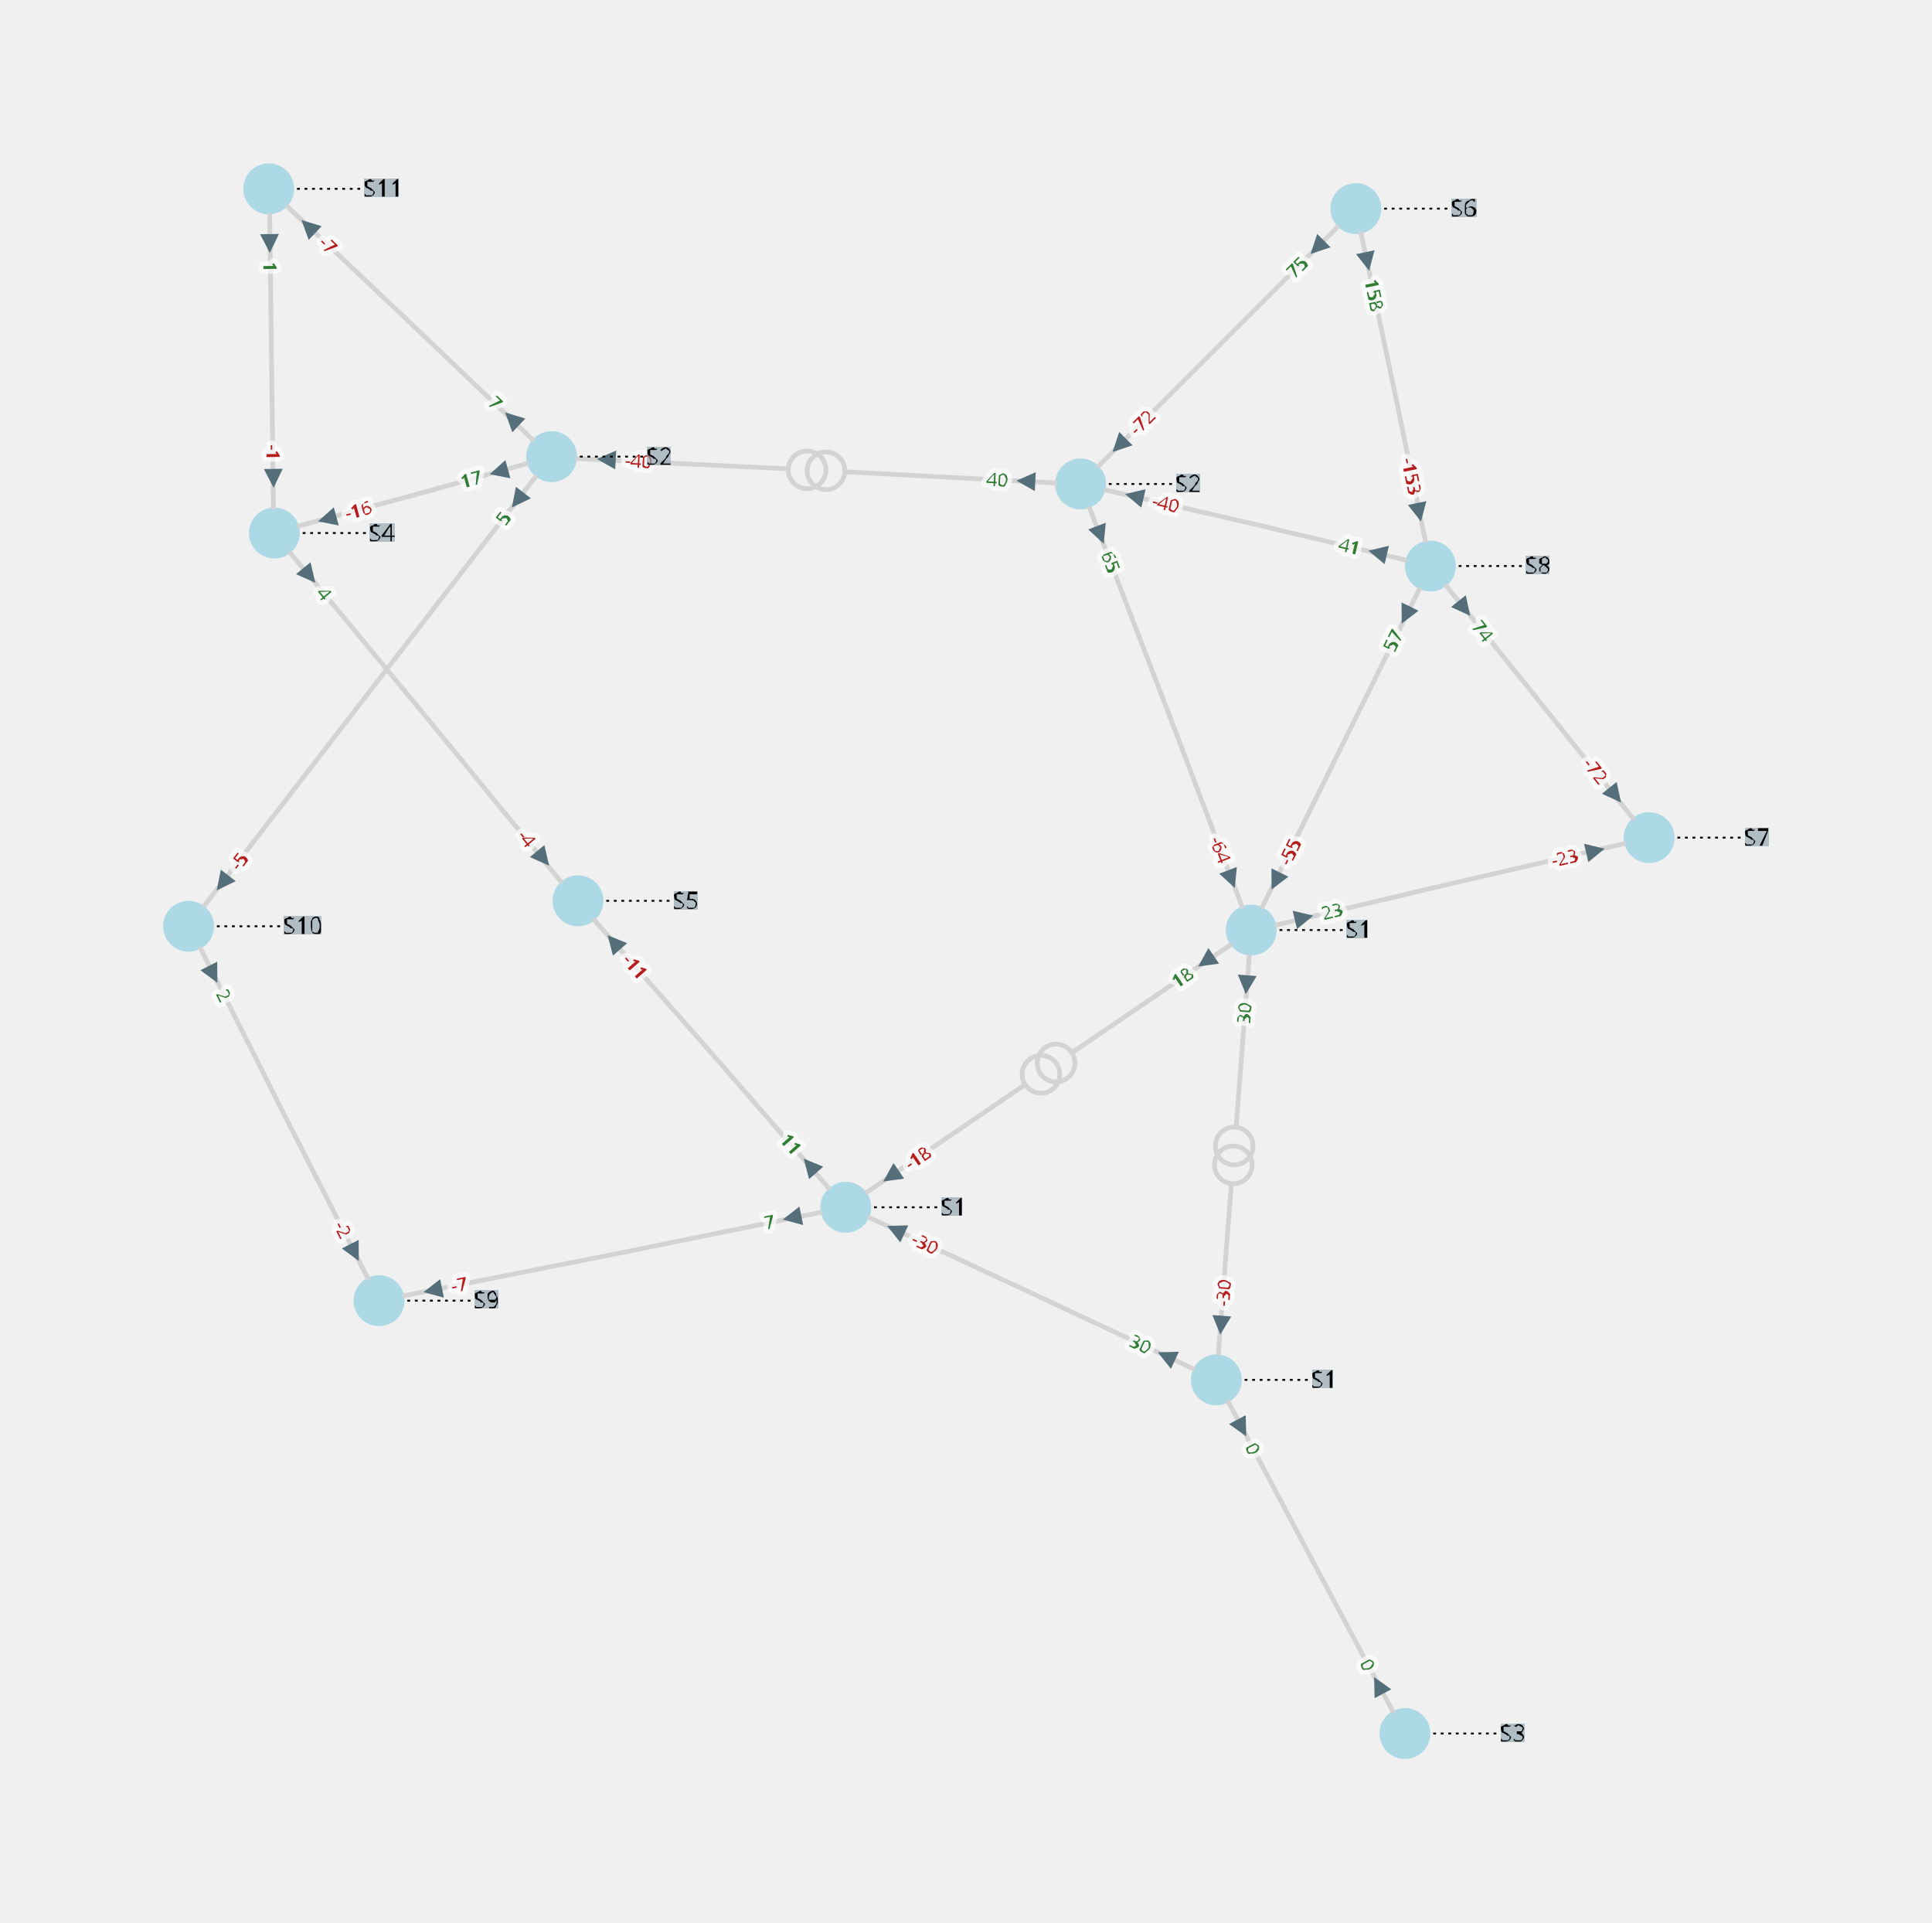
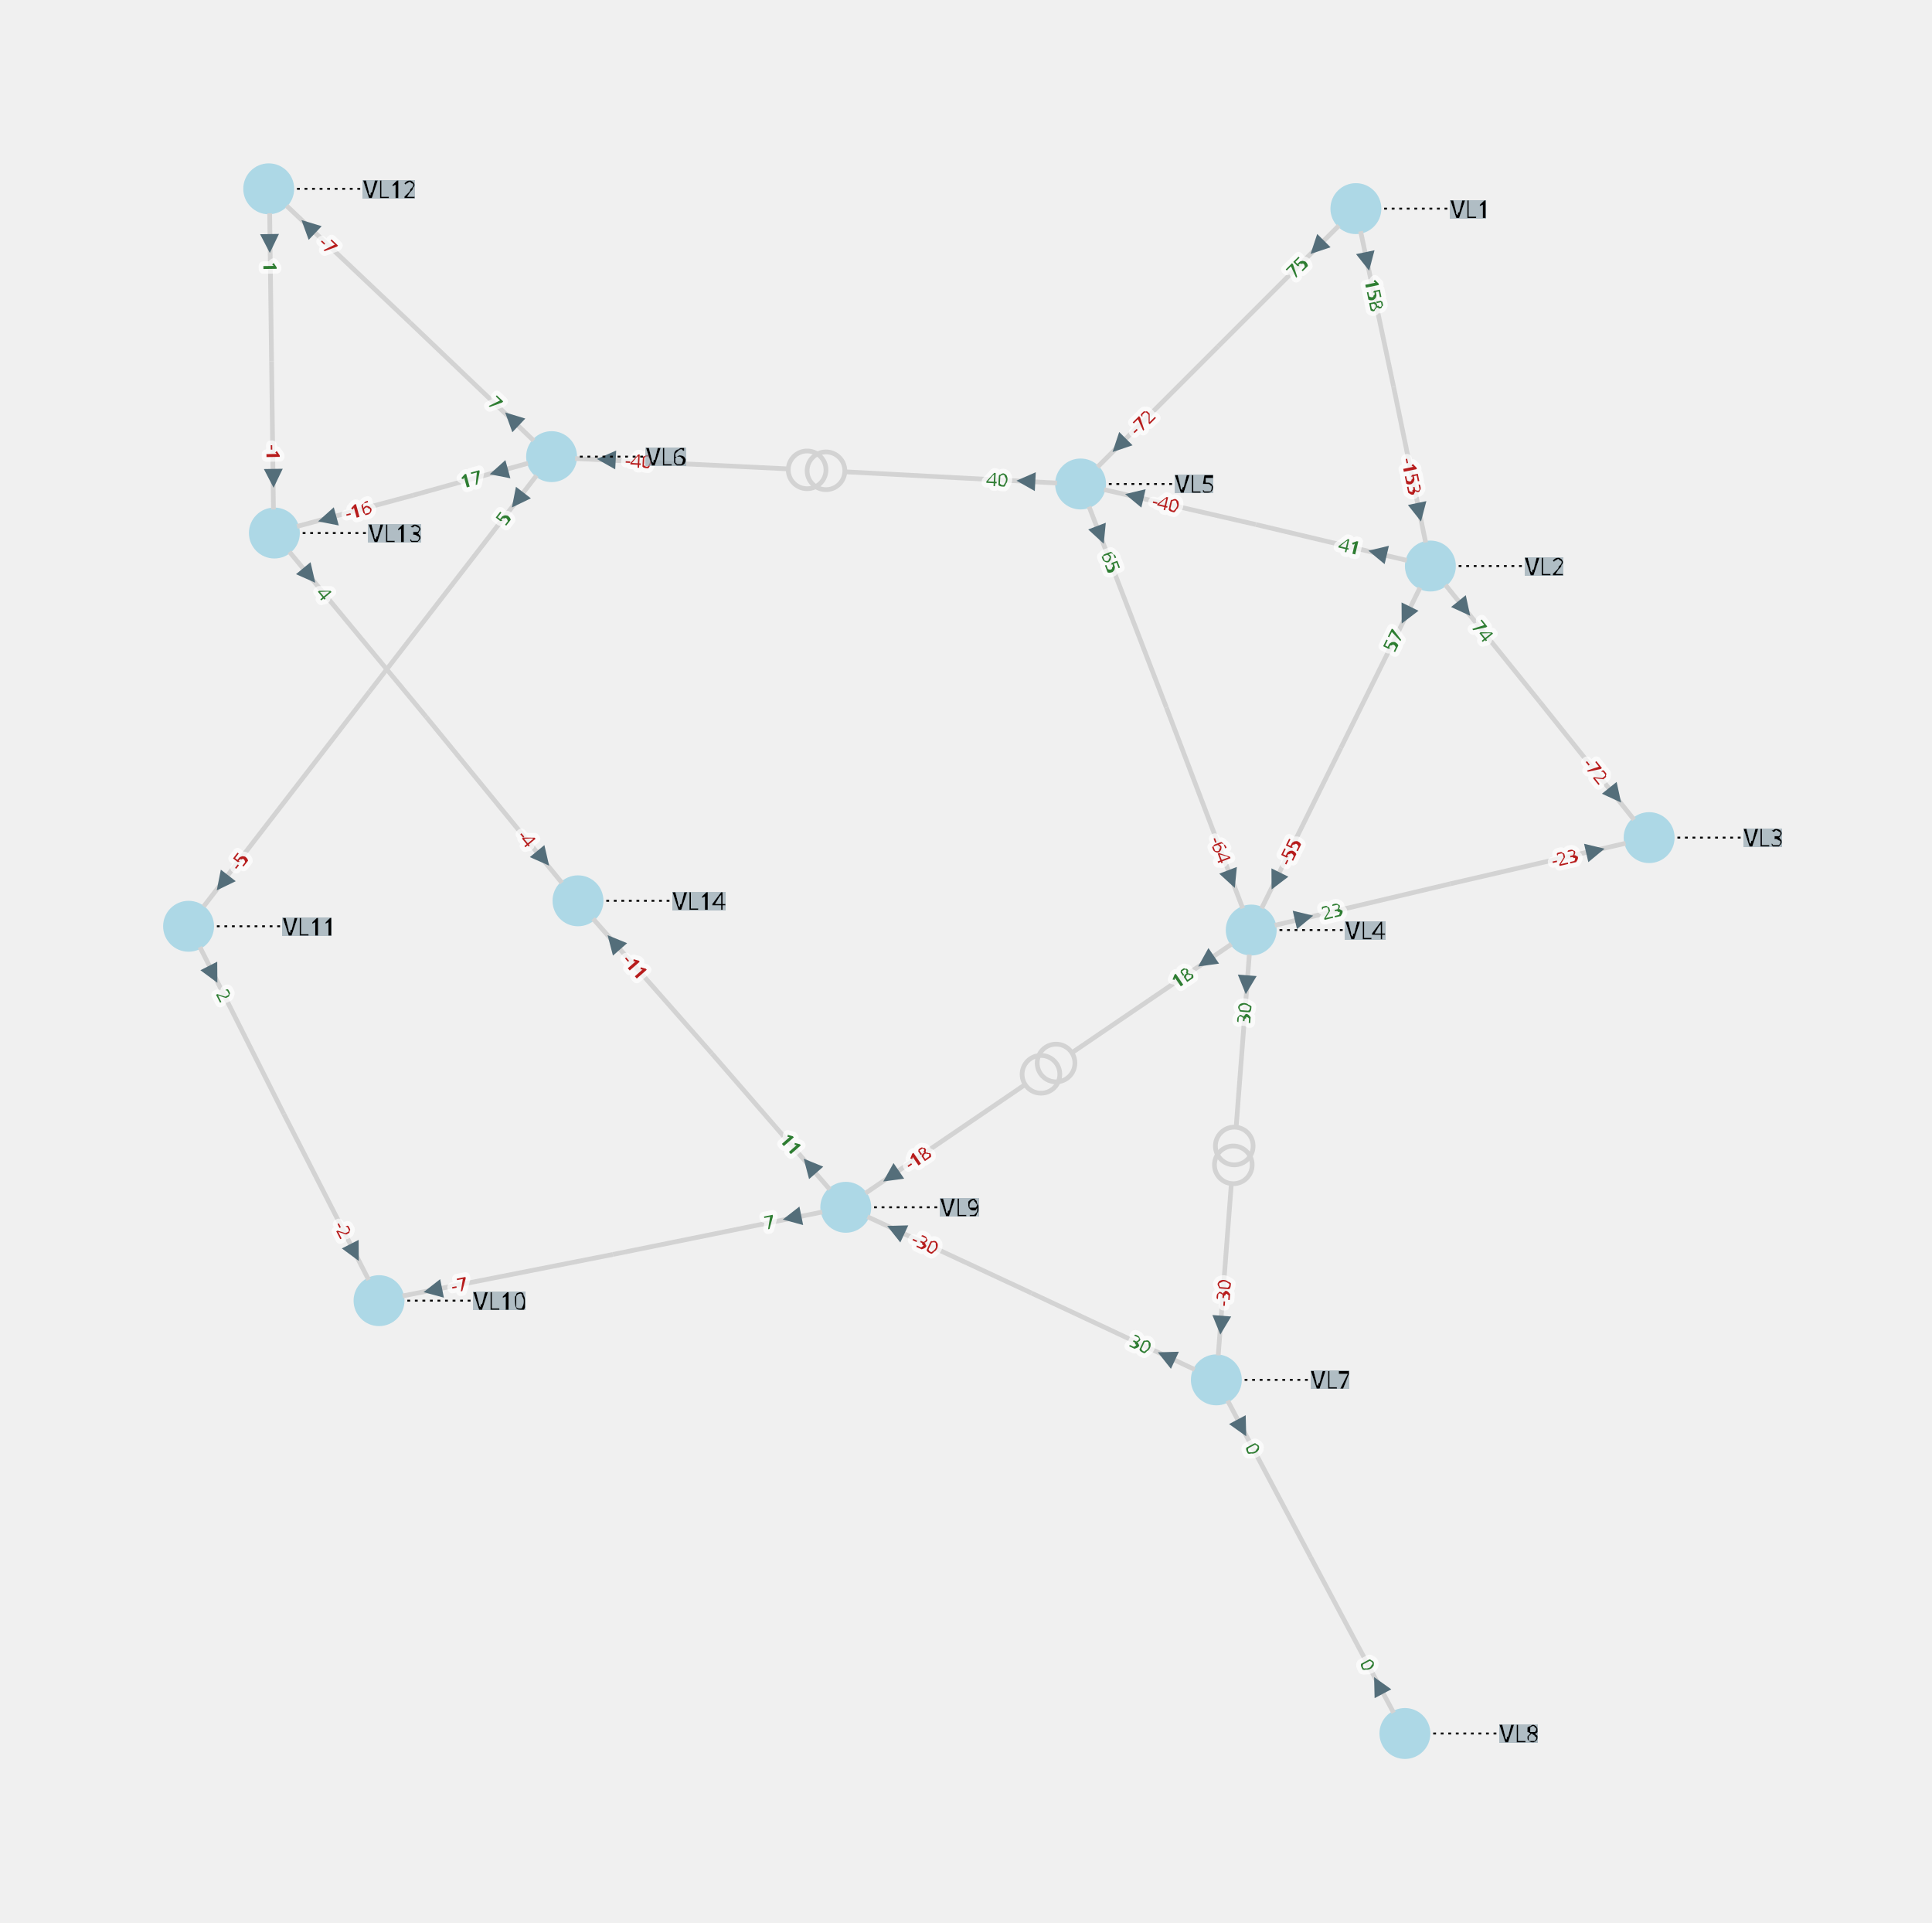
<svg xmlns="http://www.w3.org/2000/svg" width="800.00" height="795.88" viewBox="-9.21 -8.63 20.49 20.38">
  <style>
.nad-branch-edges polyline, .nad-branch-edges path {stroke: var(--nad-vl-color, lightgrey); stroke-width: 0.05; fill: none}
.nad-branch-edges circle {stroke: var(--nad-vl-color, lightgrey); stroke-width: 0.05; fill: none}
.nad-3wt-edges polyline {stroke: var(--nad-vl-color, lightgrey); stroke-width: 0.05; fill: none}
.nad-text-edges {stroke: black; stroke-width: 0.02; stroke-dasharray: .03,.05}
.nad-branch-edges .nad-disconnected polyline {stroke-dasharray: .1,.1}
.nad-vl-nodes circle, .nad-vl-nodes path {fill: var(--nad-vl-color, lightblue)}
.nad-vl-nodes circle.nad-unknown-busnode {stroke: lightgrey; stroke-width: 0.05; stroke-dasharray: .05,.05; fill: none}
.nad-hvdc-edge polyline.nad-hvdc {stroke: grey; stroke-width: 0.2}
.nad-3wt-nodes circle {stroke: var(--nad-vl-color, lightgrey); stroke-width: 0.05; fill: none}
.nad-state-out .nad-arrow-in {visibility: hidden}
.nad-state-in .nad-arrow-out {visibility: hidden}
.nad-active path {stroke: none; fill: #546e7a}
.nad-active {visibility: visible}
.nad-reactive {visibility: hidden}
.nad-reactive path {stroke: none; fill: #0277bd}
.nad-text-background {flood-color: #90a4aeaa}
- .nad-text-nodes {font: 0.25px "Verdana"; fill: black}
+ .nad-text-nodes {font: 0.25px "Verdana"; fill: black; dominant-baseline: central}
.nad-edge-infos text {font: 0.2px "Verdana"; dominant-baseline:middle; stroke: #FFFFFFAA; stroke-width: 0.1; stroke-linejoin:round; paint-order: stroke}
.nad-edge-infos .nad-state-in text {fill: #b71c1c}
.nad-edge-infos .nad-state-out text {fill: #2e7d32}
.nad-vl0to30 {--nad-vl-color: #AFB42B}
.nad-vl30to50 {--nad-vl-color: #EF9A9A}
.nad-vl50to70 {--nad-vl-color: #9C27B0}
.nad-vl70to120 {--nad-vl-color: #E65100}
.nad-vl120to180 {--nad-vl-color: #00ACC1}
.nad-vl180to300 {--nad-vl-color: #2E7D32}
.nad-vl300to500 {--nad-vl-color: #D32F2F}
.nad-branch-edges .nad-overload polyline, .nad-branch-edges .nad-overload path {animation: line-blink 3s infinite}
.nad-vl-nodes .nad-overvoltage {animation: node-over-blink 3s infinite}
.nad-vl-nodes .nad-undervoltage {animation: node-under-blink 3s infinite}

@keyframes line-blink {
  0%, 80%, 100% {stroke: var(--nad-vl-color, black); stroke-width: 0.05}
  40% {stroke: #FFEB3B; stroke-width: 0.15}
}
@keyframes node-over-blink {
  0%, 80%, 100% {stroke: white; stroke-width: 0}
  40% {stroke: #ff5722; stroke-width: 0.15}
}
@keyframes node-under-blink {
  0%, 80%, 100% {stroke: white; stroke-width: 0}
  40% {stroke: #00BCD4; stroke-width: 0.15}
}
</style>
  <defs>
    <filter id="textBgFilter" x="0" y="0" width="1" height="1">
      <feFlood class="nad-text-background" />
      <feComposite in="SourceGraphic" operator="over" />
    </filter>
  </defs>
  <g class="nad-vl-nodes">
    <g transform="translate(5.17,-6.42)" id="0" class="nad-vl120to180">
      <circle r="0.27" id="1" />
    </g>
    <g transform="translate(-5.19,5.16)" id="2" class="nad-vl0to30">
      <circle r="0.27" id="3" />
    </g>
    <g transform="translate(-7.21,1.19)" id="4" class="nad-vl0to30">
      <circle r="0.27" id="5" />
    </g>
    <g transform="translate(-6.36,-6.63)" id="6" class="nad-vl0to30">
      <circle r="0.27" id="7" />
    </g>
    <g transform="translate(-6.30,-2.98)" id="8" class="nad-vl0to30">
      <circle r="0.27" id="9" />
    </g>
    <g transform="translate(-3.08,0.92)" id="10" class="nad-vl0to30">
      <circle r="0.27" id="11" />
    </g>
    <g transform="translate(5.96,-2.63)" id="12" class="nad-vl120to180">
      <circle r="0.27" id="13" />
    </g>
    <g transform="translate(8.28,0.25)" id="14" class="nad-vl120to180">
      <circle r="0.27" id="15" />
    </g>
    <g transform="translate(4.06,1.23)" id="16" class="nad-vl120to180">
      <circle r="0.27" id="17" />
    </g>
    <g transform="translate(2.25,-3.50)" id="18" class="nad-vl120to180">
      <circle r="0.27" id="19" />
    </g>
    <g transform="translate(-3.36,-3.79)" id="20" class="nad-vl0to30">
      <circle r="0.27" id="21" />
    </g>
    <g transform="translate(3.69,6.00)" id="22" class="nad-vl0to30">
      <circle r="0.27" id="23" />
    </g>
    <g transform="translate(5.69,9.75)" id="24" class="nad-vl0to30">
      <circle r="0.27" id="25" />
    </g>
    <g transform="translate(-0.24,4.17)" id="26" class="nad-vl0to30">
      <circle r="0.27" id="27" />
    </g>
  </g>
  <g class="nad-branch-edges">
    <g id="28">
      <g class="nad-vl120to180">
        <polyline points="5.22,-6.18 5.57,-4.53" />
        <g class="nad-edge-infos" transform="translate(5.29,-5.86)">
          <g class="nad-active nad-state-out">
            <g transform="rotate(168.22)">
              <path class="nad-arrow-in" d="M-0.1 -0.1 H0.1 L0 0.1z" />
              <path class="nad-arrow-out" d="M-0.1 0.1 H0.1 L0 -0.1z" />
            </g>
            <text transform="rotate(78.22)" x="0.19">158</text>
          </g>
          <g class="nad-reactive nad-state-in">
            <g transform="rotate(168.22)">
              <path class="nad-arrow-in" d="M-0.1 -0.1 H0.1 L0 0.1z" />
              <path class="nad-arrow-out" d="M-0.1 0.1 H0.1 L0 -0.1z" />
            </g>
            <text transform="rotate(78.22)" x="0.19">-20</text>
          </g>
        </g>
      </g>
      <g class="nad-vl120to180">
        <polyline points="5.91,-2.88 5.57,-4.53" />
        <g class="nad-edge-infos" transform="translate(5.84,-3.20)">
          <g class="nad-active nad-state-in">
            <g transform="rotate(-11.78)">
              <path class="nad-arrow-in" d="M-0.1 -0.1 H0.1 L0 0.1z" />
              <path class="nad-arrow-out" d="M-0.1 0.1 H0.1 L0 -0.1z" />
            </g>
            <text transform="rotate(-281.78)" x="-0.19" style="text-anchor:end">-153</text>
          </g>
          <g class="nad-reactive nad-state-out">
            <g transform="rotate(-11.78)">
              <path class="nad-arrow-in" d="M-0.1 -0.1 H0.1 L0 0.1z" />
              <path class="nad-arrow-out" d="M-0.1 0.1 H0.1 L0 -0.1z" />
            </g>
            <text transform="rotate(-281.78)" x="-0.19" style="text-anchor:end">27</text>
          </g>
        </g>
      </g>
    </g>
    <g id="29">
      <g class="nad-vl120to180">
        <polyline points="4.99,-6.24 3.71,-4.96" />
        <g class="nad-edge-infos" transform="translate(4.76,-6.01)">
          <g class="nad-active nad-state-out">
            <g transform="rotate(-135.06)">
              <path class="nad-arrow-in" d="M-0.1 -0.1 H0.1 L0 0.1z" />
              <path class="nad-arrow-out" d="M-0.1 0.1 H0.1 L0 -0.1z" />
            </g>
            <text transform="rotate(-45.06)" x="-0.19" style="text-anchor:end">75</text>
          </g>
          <g class="nad-reactive nad-state-out">
            <g transform="rotate(-135.06)">
              <path class="nad-arrow-in" d="M-0.1 -0.1 H0.1 L0 0.1z" />
              <path class="nad-arrow-out" d="M-0.1 0.1 H0.1 L0 -0.1z" />
            </g>
            <text transform="rotate(-45.06)" x="-0.19" style="text-anchor:end">6</text>
          </g>
        </g>
      </g>
      <g class="nad-vl120to180">
        <polyline points="2.43,-3.68 3.71,-4.96" />
        <g class="nad-edge-infos" transform="translate(2.66,-3.91)">
          <g class="nad-active nad-state-in">
            <g transform="rotate(44.94)">
              <path class="nad-arrow-in" d="M-0.1 -0.1 H0.1 L0 0.1z" />
              <path class="nad-arrow-out" d="M-0.1 0.1 H0.1 L0 -0.1z" />
            </g>
            <text transform="rotate(-45.06)" x="0.19">-72</text>
          </g>
          <g class="nad-reactive nad-state-in">
            <g transform="rotate(44.94)">
              <path class="nad-arrow-in" d="M-0.1 -0.1 H0.1 L0 0.1z" />
              <path class="nad-arrow-out" d="M-0.1 0.1 H0.1 L0 -0.1z" />
            </g>
            <text transform="rotate(-45.06)" x="0.19">0</text>
          </g>
        </g>
      </g>
    </g>
    <g id="30">
      <g class="nad-vl0to30">
        <polyline points="-0.49,4.22 -2.71,4.67" />
        <g class="nad-edge-infos" transform="translate(-0.81,4.28)">
          <g class="nad-active nad-state-out">
            <g transform="rotate(-101.40)">
              <path class="nad-arrow-in" d="M-0.1 -0.1 H0.1 L0 0.1z" />
              <path class="nad-arrow-out" d="M-0.1 0.1 H0.1 L0 -0.1z" />
            </g>
            <text transform="rotate(-11.40)" x="-0.19" style="text-anchor:end">7</text>
          </g>
          <g class="nad-reactive nad-state-out">
            <g transform="rotate(-101.40)">
              <path class="nad-arrow-in" d="M-0.1 -0.1 H0.1 L0 0.1z" />
              <path class="nad-arrow-out" d="M-0.1 0.1 H0.1 L0 -0.1z" />
            </g>
            <text transform="rotate(-11.40)" x="-0.19" style="text-anchor:end">17</text>
          </g>
        </g>
      </g>
      <g class="nad-vl0to30">
        <polyline points="-4.94,5.11 -2.71,4.67" />
        <g class="nad-edge-infos" transform="translate(-4.62,5.05)">
          <g class="nad-active nad-state-in">
            <g transform="rotate(78.60)">
              <path class="nad-arrow-in" d="M-0.1 -0.1 H0.1 L0 0.1z" />
              <path class="nad-arrow-out" d="M-0.1 0.1 H0.1 L0 -0.1z" />
            </g>
            <text transform="rotate(-11.40)" x="0.19">-7</text>
          </g>
          <g class="nad-reactive nad-state-in">
            <g transform="rotate(78.60)">
              <path class="nad-arrow-in" d="M-0.1 -0.1 H0.1 L0 0.1z" />
              <path class="nad-arrow-out" d="M-0.1 0.1 H0.1 L0 -0.1z" />
            </g>
            <text transform="rotate(-11.40)" x="0.19">-17</text>
          </g>
        </g>
      </g>
    </g>
    <g id="31">
      <g class="nad-vl0to30">
        <polyline points="-5.30,4.94 -6.20,3.18" />
        <g class="nad-edge-infos" transform="translate(-5.45,4.65)">
          <g class="nad-active nad-state-in">
            <g transform="rotate(-26.97)">
              <path class="nad-arrow-in" d="M-0.1 -0.1 H0.1 L0 0.1z" />
              <path class="nad-arrow-out" d="M-0.1 0.1 H0.1 L0 -0.1z" />
            </g>
            <text transform="rotate(-296.97)" x="-0.19" style="text-anchor:end">-2</text>
          </g>
          <g class="nad-reactive nad-state-out">
            <g transform="rotate(-26.97)">
              <path class="nad-arrow-in" d="M-0.1 -0.1 H0.1 L0 0.1z" />
              <path class="nad-arrow-out" d="M-0.1 0.1 H0.1 L0 -0.1z" />
            </g>
            <text transform="rotate(-296.97)" x="-0.19" style="text-anchor:end">11</text>
          </g>
        </g>
      </g>
      <g class="nad-vl0to30">
        <polyline points="-7.09,1.41 -6.20,3.18" />
        <g class="nad-edge-infos" transform="translate(-6.95,1.70)">
          <g class="nad-active nad-state-out">
            <g transform="rotate(153.03)">
              <path class="nad-arrow-in" d="M-0.1 -0.1 H0.1 L0 0.1z" />
              <path class="nad-arrow-out" d="M-0.1 0.1 H0.1 L0 -0.1z" />
            </g>
            <text transform="rotate(63.03)" x="0.19">2</text>
          </g>
          <g class="nad-reactive nad-state-in">
            <g transform="rotate(153.03)">
              <path class="nad-arrow-in" d="M-0.1 -0.1 H0.1 L0 0.1z" />
              <path class="nad-arrow-out" d="M-0.1 0.1 H0.1 L0 -0.1z" />
            </g>
            <text transform="rotate(63.03)" x="0.19">-11</text>
          </g>
        </g>
      </g>
    </g>
    <g id="32">
      <g class="nad-vl0to30">
        <polyline points="-3.52,-3.59 -5.29,-1.30" />
        <g class="nad-edge-infos" transform="translate(-3.72,-3.33)">
          <g class="nad-active nad-state-out">
            <g transform="rotate(-142.27)">
              <path class="nad-arrow-in" d="M-0.1 -0.1 H0.1 L0 0.1z" />
              <path class="nad-arrow-out" d="M-0.1 0.1 H0.1 L0 -0.1z" />
            </g>
            <text transform="rotate(-52.27)" x="-0.19" style="text-anchor:end">5</text>
          </g>
          <g class="nad-reactive nad-state-in">
            <g transform="rotate(-142.27)">
              <path class="nad-arrow-in" d="M-0.1 -0.1 H0.1 L0 0.1z" />
              <path class="nad-arrow-out" d="M-0.1 0.1 H0.1 L0 -0.1z" />
            </g>
            <text transform="rotate(-52.27)" x="-0.19" style="text-anchor:end">-9</text>
          </g>
        </g>
      </g>
      <g class="nad-vl0to30">
        <polyline points="-7.05,0.98 -5.29,-1.30" />
        <g class="nad-edge-infos" transform="translate(-6.85,0.73)">
          <g class="nad-active nad-state-in">
            <g transform="rotate(37.73)">
              <path class="nad-arrow-in" d="M-0.1 -0.1 H0.1 L0 0.1z" />
              <path class="nad-arrow-out" d="M-0.1 0.1 H0.1 L0 -0.1z" />
            </g>
            <text transform="rotate(-52.27)" x="0.19">-5</text>
          </g>
          <g class="nad-reactive nad-state-out">
            <g transform="rotate(37.73)">
              <path class="nad-arrow-in" d="M-0.1 -0.1 H0.1 L0 0.1z" />
              <path class="nad-arrow-out" d="M-0.1 0.1 H0.1 L0 -0.1z" />
            </g>
            <text transform="rotate(-52.27)" x="0.19">9</text>
          </g>
        </g>
      </g>
    </g>
    <g id="33">
      <g class="nad-vl0to30">
        <polyline points="-3.55,-3.96 -4.86,-5.21" />
        <g class="nad-edge-infos" transform="translate(-3.78,-4.19)">
          <g class="nad-active nad-state-out">
            <g transform="rotate(-46.52)">
              <path class="nad-arrow-in" d="M-0.1 -0.1 H0.1 L0 0.1z" />
              <path class="nad-arrow-out" d="M-0.1 0.1 H0.1 L0 -0.1z" />
            </g>
            <text transform="rotate(-316.52)" x="-0.19" style="text-anchor:end">7</text>
          </g>
          <g class="nad-reactive nad-state-out">
            <g transform="rotate(-46.52)">
              <path class="nad-arrow-in" d="M-0.1 -0.1 H0.1 L0 0.1z" />
              <path class="nad-arrow-out" d="M-0.1 0.1 H0.1 L0 -0.1z" />
            </g>
            <text transform="rotate(-316.52)" x="-0.19" style="text-anchor:end">1</text>
          </g>
        </g>
      </g>
      <g class="nad-vl0to30">
        <polyline points="-6.17,-6.45 -4.86,-5.21" />
        <g class="nad-edge-infos" transform="translate(-5.94,-6.23)">
          <g class="nad-active nad-state-in">
            <g transform="rotate(133.48)">
              <path class="nad-arrow-in" d="M-0.1 -0.1 H0.1 L0 0.1z" />
              <path class="nad-arrow-out" d="M-0.1 0.1 H0.1 L0 -0.1z" />
            </g>
            <text transform="rotate(43.48)" x="0.19">-7</text>
          </g>
          <g class="nad-reactive nad-state-in">
            <g transform="rotate(133.48)">
              <path class="nad-arrow-in" d="M-0.1 -0.1 H0.1 L0 0.1z" />
              <path class="nad-arrow-out" d="M-0.1 0.1 H0.1 L0 -0.1z" />
            </g>
            <text transform="rotate(43.48)" x="0.19">-1</text>
          </g>
        </g>
      </g>
    </g>
    <g id="34">
      <g class="nad-vl0to30">
        <polyline points="-6.35,-6.37 -6.33,-4.80" />
        <g class="nad-edge-infos" transform="translate(-6.35,-6.05)">
          <g class="nad-active nad-state-out">
            <g transform="rotate(179.14)">
              <path class="nad-arrow-in" d="M-0.1 -0.1 H0.1 L0 0.1z" />
              <path class="nad-arrow-out" d="M-0.1 0.1 H0.1 L0 -0.1z" />
            </g>
            <text transform="rotate(89.14)" x="0.19">1</text>
          </g>
          <g class="nad-reactive nad-state-in">
            <g transform="rotate(179.14)">
              <path class="nad-arrow-in" d="M-0.1 -0.1 H0.1 L0 0.1z" />
              <path class="nad-arrow-out" d="M-0.1 0.1 H0.1 L0 -0.1z" />
            </g>
            <text transform="rotate(89.14)" x="0.19">-1</text>
          </g>
        </g>
      </g>
      <g class="nad-vl0to30">
        <polyline points="-6.31,-3.23 -6.33,-4.80" />
        <g class="nad-edge-infos" transform="translate(-6.31,-3.56)">
          <g class="nad-active nad-state-in">
            <g transform="rotate(-0.86)">
              <path class="nad-arrow-in" d="M-0.1 -0.1 H0.1 L0 0.1z" />
              <path class="nad-arrow-out" d="M-0.1 0.1 H0.1 L0 -0.1z" />
            </g>
            <text transform="rotate(-270.86)" x="-0.19" style="text-anchor:end">-1</text>
          </g>
          <g class="nad-reactive nad-state-out">
            <g transform="rotate(-0.86)">
              <path class="nad-arrow-in" d="M-0.1 -0.1 H0.1 L0 0.1z" />
              <path class="nad-arrow-out" d="M-0.1 0.1 H0.1 L0 -0.1z" />
            </g>
            <text transform="rotate(-270.86)" x="-0.19" style="text-anchor:end">1</text>
          </g>
        </g>
      </g>
    </g>
    <g id="35">
      <g class="nad-vl0to30">
        <polyline points="-3.61,-3.72 -4.83,-3.38" />
        <g class="nad-edge-infos" transform="translate(-3.92,-3.63)">
          <g class="nad-active nad-state-out">
            <g transform="rotate(-105.38)">
              <path class="nad-arrow-in" d="M-0.1 -0.1 H0.1 L0 0.1z" />
              <path class="nad-arrow-out" d="M-0.1 0.1 H0.1 L0 -0.1z" />
            </g>
            <text transform="rotate(-15.38)" x="-0.19" style="text-anchor:end">17</text>
          </g>
          <g class="nad-reactive nad-state-out">
            <g transform="rotate(-105.38)">
              <path class="nad-arrow-in" d="M-0.1 -0.1 H0.1 L0 0.1z" />
              <path class="nad-arrow-out" d="M-0.1 0.1 H0.1 L0 -0.1z" />
            </g>
            <text transform="rotate(-15.38)" x="-0.19" style="text-anchor:end">1</text>
          </g>
        </g>
      </g>
      <g class="nad-vl0to30">
        <polyline points="-6.06,-3.05 -4.83,-3.38" />
        <g class="nad-edge-infos" transform="translate(-5.74,-3.13)">
          <g class="nad-active nad-state-in">
            <g transform="rotate(74.62)">
              <path class="nad-arrow-in" d="M-0.1 -0.1 H0.1 L0 0.1z" />
              <path class="nad-arrow-out" d="M-0.1 0.1 H0.1 L0 -0.1z" />
            </g>
            <text transform="rotate(-15.38)" x="0.19">-16</text>
          </g>
          <g class="nad-reactive nad-state-in">
            <g transform="rotate(74.62)">
              <path class="nad-arrow-in" d="M-0.1 -0.1 H0.1 L0 0.1z" />
              <path class="nad-arrow-out" d="M-0.1 0.1 H0.1 L0 -0.1z" />
            </g>
            <text transform="rotate(-15.38)" x="0.19">0</text>
          </g>
        </g>
      </g>
    </g>
    <g id="36">
      <g class="nad-vl0to30">
        <polyline points="-6.14,-2.78 -4.69,-1.03" />
        <g class="nad-edge-infos" transform="translate(-5.93,-2.53)">
          <g class="nad-active nad-state-out">
            <g transform="rotate(140.48)">
              <path class="nad-arrow-in" d="M-0.1 -0.1 H0.1 L0 0.1z" />
              <path class="nad-arrow-out" d="M-0.1 0.1 H0.1 L0 -0.1z" />
            </g>
            <text transform="rotate(50.48)" x="0.19">4</text>
          </g>
          <g class="nad-reactive nad-state-in">
            <g transform="rotate(140.48)">
              <path class="nad-arrow-in" d="M-0.1 -0.1 H0.1 L0 0.1z" />
              <path class="nad-arrow-out" d="M-0.1 0.1 H0.1 L0 -0.1z" />
            </g>
            <text transform="rotate(50.48)" x="0.19">-6</text>
          </g>
        </g>
      </g>
      <g class="nad-vl0to30">
        <polyline points="-3.25,0.73 -4.69,-1.03" />
        <g class="nad-edge-infos" transform="translate(-3.45,0.47)">
          <g class="nad-active nad-state-in">
            <g transform="rotate(-39.52)">
              <path class="nad-arrow-in" d="M-0.1 -0.1 H0.1 L0 0.1z" />
              <path class="nad-arrow-out" d="M-0.1 0.1 H0.1 L0 -0.1z" />
            </g>
            <text transform="rotate(-309.52)" x="-0.19" style="text-anchor:end">-4</text>
          </g>
          <g class="nad-reactive nad-state-out">
            <g transform="rotate(-39.52)">
              <path class="nad-arrow-in" d="M-0.1 -0.1 H0.1 L0 0.1z" />
              <path class="nad-arrow-out" d="M-0.1 0.1 H0.1 L0 -0.1z" />
            </g>
            <text transform="rotate(-309.52)" x="-0.19" style="text-anchor:end">7</text>
          </g>
        </g>
      </g>
    </g>
    <g id="37">
      <g class="nad-vl0to30">
        <polyline points="-0.41,3.98 -1.66,2.54" />
        <g class="nad-edge-infos" transform="translate(-0.62,3.73)">
          <g class="nad-active nad-state-out">
            <g transform="rotate(-41.26)">
              <path class="nad-arrow-in" d="M-0.1 -0.1 H0.1 L0 0.1z" />
              <path class="nad-arrow-out" d="M-0.1 0.1 H0.1 L0 -0.1z" />
            </g>
            <text transform="rotate(-311.26)" x="-0.19" style="text-anchor:end">11</text>
          </g>
          <g class="nad-reactive nad-state-out">
            <g transform="rotate(-41.26)">
              <path class="nad-arrow-in" d="M-0.1 -0.1 H0.1 L0 0.1z" />
              <path class="nad-arrow-out" d="M-0.1 0.1 H0.1 L0 -0.1z" />
            </g>
            <text transform="rotate(-311.26)" x="-0.19" style="text-anchor:end">12</text>
          </g>
        </g>
      </g>
      <g class="nad-vl0to30">
        <polyline points="-2.92,1.11 -1.66,2.54" />
        <g class="nad-edge-infos" transform="translate(-2.70,1.36)">
          <g class="nad-active nad-state-in">
            <g transform="rotate(138.74)">
              <path class="nad-arrow-in" d="M-0.1 -0.1 H0.1 L0 0.1z" />
              <path class="nad-arrow-out" d="M-0.1 0.1 H0.1 L0 -0.1z" />
            </g>
            <text transform="rotate(48.74)" x="0.19">-11</text>
          </g>
          <g class="nad-reactive nad-state-in">
            <g transform="rotate(138.74)">
              <path class="nad-arrow-in" d="M-0.1 -0.1 H0.1 L0 0.1z" />
              <path class="nad-arrow-out" d="M-0.1 0.1 H0.1 L0 -0.1z" />
            </g>
            <text transform="rotate(48.74)" x="0.19">-12</text>
          </g>
        </g>
      </g>
    </g>
    <g id="38">
      <g class="nad-vl120to180">
        <polyline points="6.12,-2.43 7.12,-1.19" />
        <g class="nad-edge-infos" transform="translate(6.32,-2.18)">
          <g class="nad-active nad-state-out">
            <g transform="rotate(141.24)">
              <path class="nad-arrow-in" d="M-0.1 -0.1 H0.1 L0 0.1z" />
              <path class="nad-arrow-out" d="M-0.1 0.1 H0.1 L0 -0.1z" />
            </g>
            <text transform="rotate(51.24)" x="0.19">74</text>
          </g>
          <g class="nad-reactive nad-state-out">
            <g transform="rotate(141.24)">
              <path class="nad-arrow-in" d="M-0.1 -0.1 H0.1 L0 0.1z" />
              <path class="nad-arrow-out" d="M-0.1 0.1 H0.1 L0 -0.1z" />
            </g>
            <text transform="rotate(51.24)" x="0.19">3</text>
          </g>
        </g>
      </g>
      <g class="nad-vl120to180">
        <polyline points="8.12,0.06 7.12,-1.19" />
        <g class="nad-edge-infos" transform="translate(7.92,-0.20)">
          <g class="nad-active nad-state-in">
            <g transform="rotate(-38.76)">
              <path class="nad-arrow-in" d="M-0.1 -0.1 H0.1 L0 0.1z" />
              <path class="nad-arrow-out" d="M-0.1 0.1 H0.1 L0 -0.1z" />
            </g>
            <text transform="rotate(-308.76)" x="-0.19" style="text-anchor:end">-72</text>
          </g>
          <g class="nad-reactive nad-state-out">
            <g transform="rotate(-38.76)">
              <path class="nad-arrow-in" d="M-0.1 -0.1 H0.1 L0 0.1z" />
              <path class="nad-arrow-out" d="M-0.1 0.1 H0.1 L0 -0.1z" />
            </g>
            <text transform="rotate(-308.76)" x="-0.19" style="text-anchor:end">2</text>
          </g>
        </g>
      </g>
    </g>
    <g id="39">
      <g class="nad-vl120to180">
        <polyline points="5.85,-2.40 5.01,-0.70" />
        <g class="nad-edge-infos" transform="translate(5.70,-2.11)">
          <g class="nad-active nad-state-out">
            <g transform="rotate(-153.82)">
              <path class="nad-arrow-in" d="M-0.1 -0.1 H0.1 L0 0.1z" />
              <path class="nad-arrow-out" d="M-0.1 0.1 H0.1 L0 -0.1z" />
            </g>
            <text transform="rotate(-63.82)" x="-0.19" style="text-anchor:end">57</text>
          </g>
          <g class="nad-reactive nad-state-out">
            <g transform="rotate(-153.82)">
              <path class="nad-arrow-in" d="M-0.1 -0.1 H0.1 L0 0.1z" />
              <path class="nad-arrow-out" d="M-0.1 0.1 H0.1 L0 -0.1z" />
            </g>
            <text transform="rotate(-63.82)" x="-0.19" style="text-anchor:end">3</text>
          </g>
        </g>
      </g>
      <g class="nad-vl120to180">
        <polyline points="4.17,1.00 5.01,-0.70" />
        <g class="nad-edge-infos" transform="translate(4.32,0.71)">
          <g class="nad-active nad-state-in">
            <g transform="rotate(26.18)">
              <path class="nad-arrow-in" d="M-0.1 -0.1 H0.1 L0 0.1z" />
              <path class="nad-arrow-out" d="M-0.1 0.1 H0.1 L0 -0.1z" />
            </g>
            <text transform="rotate(-63.82)" x="0.19">-55</text>
          </g>
          <g class="nad-reactive nad-state-in">
            <g transform="rotate(26.18)">
              <path class="nad-arrow-in" d="M-0.1 -0.1 H0.1 L0 0.1z" />
              <path class="nad-arrow-out" d="M-0.1 0.1 H0.1 L0 -0.1z" />
            </g>
            <text transform="rotate(-63.82)" x="0.19">-2</text>
          </g>
        </g>
      </g>
    </g>
    <g id="40">
      <g class="nad-vl120to180">
        <polyline points="5.71,-2.69 4.11,-3.07" />
        <g class="nad-edge-infos" transform="translate(5.40,-2.77)">
          <g class="nad-active nad-state-out">
            <g transform="rotate(-76.85)">
              <path class="nad-arrow-in" d="M-0.1 -0.1 H0.1 L0 0.1z" />
              <path class="nad-arrow-out" d="M-0.1 0.1 H0.1 L0 -0.1z" />
            </g>
            <text transform="rotate(-346.85)" x="-0.19" style="text-anchor:end">41</text>
          </g>
          <g class="nad-reactive nad-state-out">
            <g transform="rotate(-76.85)">
              <path class="nad-arrow-in" d="M-0.1 -0.1 H0.1 L0 0.1z" />
              <path class="nad-arrow-out" d="M-0.1 0.1 H0.1 L0 -0.1z" />
            </g>
            <text transform="rotate(-346.85)" x="-0.19" style="text-anchor:end">4</text>
          </g>
        </g>
      </g>
      <g class="nad-vl120to180">
        <polyline points="2.50,-3.44 4.11,-3.07" />
        <g class="nad-edge-infos" transform="translate(2.82,-3.37)">
          <g class="nad-active nad-state-in">
            <g transform="rotate(103.15)">
              <path class="nad-arrow-in" d="M-0.1 -0.1 H0.1 L0 0.1z" />
              <path class="nad-arrow-out" d="M-0.1 0.1 H0.1 L0 -0.1z" />
            </g>
            <text transform="rotate(13.15)" x="0.19">-40</text>
          </g>
          <g class="nad-reactive nad-state-in">
            <g transform="rotate(103.15)">
              <path class="nad-arrow-in" d="M-0.1 -0.1 H0.1 L0 0.1z" />
              <path class="nad-arrow-out" d="M-0.1 0.1 H0.1 L0 -0.1z" />
            </g>
            <text transform="rotate(13.15)" x="0.19">-5</text>
          </g>
        </g>
      </g>
    </g>
    <g id="41">
      <g class="nad-vl120to180">
        <polyline points="8.03,0.31 6.17,0.74" />
        <g class="nad-edge-infos" transform="translate(7.71,0.39)">
          <g class="nad-active nad-state-in">
            <g transform="rotate(-103.07)">
              <path class="nad-arrow-in" d="M-0.1 -0.1 H0.1 L0 0.1z" />
              <path class="nad-arrow-out" d="M-0.1 0.1 H0.1 L0 -0.1z" />
            </g>
            <text transform="rotate(-13.07)" x="-0.19" style="text-anchor:end">-23</text>
          </g>
          <g class="nad-reactive nad-state-out">
            <g transform="rotate(-103.07)">
              <path class="nad-arrow-in" d="M-0.1 -0.1 H0.1 L0 0.1z" />
              <path class="nad-arrow-out" d="M-0.1 0.1 H0.1 L0 -0.1z" />
            </g>
            <text transform="rotate(-13.07)" x="-0.19" style="text-anchor:end">10</text>
          </g>
        </g>
      </g>
      <g class="nad-vl120to180">
        <polyline points="4.31,1.18 6.17,0.74" />
        <g class="nad-edge-infos" transform="translate(4.62,1.10)">
          <g class="nad-active nad-state-out">
            <g transform="rotate(76.93)">
              <path class="nad-arrow-in" d="M-0.1 -0.1 H0.1 L0 0.1z" />
              <path class="nad-arrow-out" d="M-0.1 0.1 H0.1 L0 -0.1z" />
            </g>
            <text transform="rotate(-13.07)" x="0.19">23</text>
          </g>
          <g class="nad-reactive nad-state-in">
            <g transform="rotate(76.93)">
              <path class="nad-arrow-in" d="M-0.1 -0.1 H0.1 L0 0.1z" />
              <path class="nad-arrow-out" d="M-0.1 0.1 H0.1 L0 -0.1z" />
            </g>
            <text transform="rotate(-13.07)" x="0.19">-10</text>
          </g>
        </g>
      </g>
    </g>
    <g id="42">
      <g class="nad-vl120to180">
        <polyline points="3.97,1.00 3.16,-1.13" />
        <g class="nad-edge-infos" transform="translate(3.85,0.69)">
          <g class="nad-active nad-state-in">
            <g transform="rotate(-20.91)">
              <path class="nad-arrow-in" d="M-0.1 -0.1 H0.1 L0 0.1z" />
              <path class="nad-arrow-out" d="M-0.1 0.1 H0.1 L0 -0.1z" />
            </g>
            <text transform="rotate(-290.91)" x="-0.19" style="text-anchor:end">-64</text>
          </g>
          <g class="nad-reactive nad-state-out">
            <g transform="rotate(-20.91)">
              <path class="nad-arrow-in" d="M-0.1 -0.1 H0.1 L0 0.1z" />
              <path class="nad-arrow-out" d="M-0.1 0.1 H0.1 L0 -0.1z" />
            </g>
            <text transform="rotate(-290.91)" x="-0.19" style="text-anchor:end">8</text>
          </g>
        </g>
      </g>
      <g class="nad-vl120to180">
        <polyline points="2.34,-3.26 3.16,-1.13" />
        <g class="nad-edge-infos" transform="translate(2.46,-2.96)">
          <g class="nad-active nad-state-out">
            <g transform="rotate(159.09)">
              <path class="nad-arrow-in" d="M-0.1 -0.1 H0.1 L0 0.1z" />
              <path class="nad-arrow-out" d="M-0.1 0.1 H0.1 L0 -0.1z" />
            </g>
            <text transform="rotate(69.09)" x="0.19">65</text>
          </g>
          <g class="nad-reactive nad-state-in">
            <g transform="rotate(159.09)">
              <path class="nad-arrow-in" d="M-0.1 -0.1 H0.1 L0 0.1z" />
              <path class="nad-arrow-out" d="M-0.1 0.1 H0.1 L0 -0.1z" />
            </g>
            <text transform="rotate(69.09)" x="0.19">-6</text>
          </g>
        </g>
      </g>
    </g>
    <g id="43">
      <g class="nad-vl120to180">
        <polyline points="4.04,1.49 3.90,3.32" />
        <g class="nad-edge-infos" transform="translate(4.01,1.81)">
          <g class="nad-active nad-state-out">
            <g transform="rotate(-175.57)">
              <path class="nad-arrow-in" d="M-0.1 -0.1 H0.1 L0 0.1z" />
              <path class="nad-arrow-out" d="M-0.1 0.1 H0.1 L0 -0.1z" />
            </g>
            <text transform="rotate(-85.57)" x="-0.19" style="text-anchor:end">30</text>
          </g>
          <g class="nad-reactive nad-state-out">
            <g transform="rotate(-175.57)">
              <path class="nad-arrow-in" d="M-0.1 -0.1 H0.1 L0 0.1z" />
              <path class="nad-arrow-out" d="M-0.1 0.1 H0.1 L0 -0.1z" />
            </g>
            <text transform="rotate(-85.57)" x="-0.19" style="text-anchor:end">21</text>
          </g>
        </g>
        <circle cx="3.88" cy="3.52" r="0.20" />
      </g>
      <g class="nad-vl0to30">
        <polyline points="3.71,5.74 3.85,3.91" />
        <g class="nad-edge-infos" transform="translate(3.74,5.42)">
          <g class="nad-active nad-state-in">
            <g transform="rotate(4.43)">
              <path class="nad-arrow-in" d="M-0.1 -0.1 H0.1 L0 0.1z" />
              <path class="nad-arrow-out" d="M-0.1 0.1 H0.1 L0 -0.1z" />
            </g>
            <text transform="rotate(-85.57)" x="0.19">-30</text>
          </g>
          <g class="nad-reactive nad-state-in">
            <g transform="rotate(4.43)">
              <path class="nad-arrow-in" d="M-0.1 -0.1 H0.1 L0 0.1z" />
              <path class="nad-arrow-out" d="M-0.1 0.1 H0.1 L0 -0.1z" />
            </g>
            <text transform="rotate(-85.57)" x="0.19">-18</text>
          </g>
        </g>
        <circle cx="3.87" cy="3.72" r="0.20" />
      </g>
    </g>
    <g id="44">
      <g class="nad-vl120to180">
        <polyline points="3.85,1.38 2.16,2.53" />
        <g class="nad-edge-infos" transform="translate(3.58,1.56)">
          <g class="nad-active nad-state-out">
            <g transform="rotate(-124.32)">
              <path class="nad-arrow-in" d="M-0.1 -0.1 H0.1 L0 0.1z" />
              <path class="nad-arrow-out" d="M-0.1 0.1 H0.1 L0 -0.1z" />
            </g>
            <text transform="rotate(-34.32)" x="-0.19" style="text-anchor:end">18</text>
          </g>
          <g class="nad-reactive nad-state-in">
            <g transform="rotate(-124.32)">
              <path class="nad-arrow-in" d="M-0.1 -0.1 H0.1 L0 0.1z" />
              <path class="nad-arrow-out" d="M-0.1 0.1 H0.1 L0 -0.1z" />
            </g>
            <text transform="rotate(-34.32)" x="-0.19" style="text-anchor:end">-13</text>
          </g>
        </g>
        <circle cx="1.99" cy="2.64" r="0.20" />
      </g>
      <g class="nad-vl0to30">
        <polyline points="-0.03,4.02 1.66,2.87" />
        <g class="nad-edge-infos" transform="translate(0.24,3.84)">
          <g class="nad-active nad-state-in">
            <g transform="rotate(55.68)">
              <path class="nad-arrow-in" d="M-0.1 -0.1 H0.1 L0 0.1z" />
              <path class="nad-arrow-out" d="M-0.1 0.1 H0.1 L0 -0.1z" />
            </g>
            <text transform="rotate(-34.32)" x="0.19">-18</text>
          </g>
          <g class="nad-reactive nad-state-out">
            <g transform="rotate(55.68)">
              <path class="nad-arrow-in" d="M-0.1 -0.1 H0.1 L0 0.1z" />
              <path class="nad-arrow-out" d="M-0.1 0.1 H0.1 L0 -0.1z" />
            </g>
            <text transform="rotate(-34.32)" x="0.19">16</text>
          </g>
        </g>
        <circle cx="1.83" cy="2.76" r="0.20" />
      </g>
    </g>
    <g id="45">
      <g class="nad-vl120to180">
        <polyline points="2.00,-3.51 -0.26,-3.63" />
        <g class="nad-edge-infos" transform="translate(1.67,-3.53)">
          <g class="nad-active nad-state-out">
            <g transform="rotate(-87.06)">
              <path class="nad-arrow-in" d="M-0.1 -0.1 H0.1 L0 0.1z" />
              <path class="nad-arrow-out" d="M-0.1 0.1 H0.1 L0 -0.1z" />
            </g>
            <text transform="rotate(-357.06)" x="-0.19" style="text-anchor:end">40</text>
          </g>
          <g class="nad-reactive nad-state-out">
            <g transform="rotate(-87.06)">
              <path class="nad-arrow-in" d="M-0.1 -0.1 H0.1 L0 0.1z" />
              <path class="nad-arrow-out" d="M-0.1 0.1 H0.1 L0 -0.1z" />
            </g>
            <text transform="rotate(-357.06)" x="-0.19" style="text-anchor:end">9</text>
          </g>
        </g>
        <circle cx="-0.45" cy="-3.64" r="0.20" />
      </g>
      <g class="nad-vl0to30">
        <polyline points="-3.11,-3.77 -0.85,-3.66" />
        <g class="nad-edge-infos" transform="translate(-2.78,-3.76)">
          <g class="nad-active nad-state-in">
            <g transform="rotate(92.94)">
              <path class="nad-arrow-in" d="M-0.1 -0.1 H0.1 L0 0.1z" />
              <path class="nad-arrow-out" d="M-0.1 0.1 H0.1 L0 -0.1z" />
            </g>
            <text transform="rotate(2.94)" x="0.19">-40</text>
          </g>
          <g class="nad-reactive nad-state-in">
            <g transform="rotate(92.94)">
              <path class="nad-arrow-in" d="M-0.1 -0.1 H0.1 L0 0.1z" />
              <path class="nad-arrow-out" d="M-0.1 0.1 H0.1 L0 -0.1z" />
            </g>
            <text transform="rotate(2.94)" x="0.19">-6</text>
          </g>
        </g>
        <circle cx="-0.65" cy="-3.65" r="0.20" />
      </g>
    </g>
    <g id="46">
      <g class="nad-vl0to30">
        <polyline points="3.81,6.22 4.69,7.88" />
        <g class="nad-edge-infos" transform="translate(3.96,6.51)">
          <g class="nad-active nad-state-out">
            <g transform="rotate(152.03)">
              <path class="nad-arrow-in" d="M-0.1 -0.1 H0.1 L0 0.1z" />
              <path class="nad-arrow-out" d="M-0.1 0.1 H0.1 L0 -0.1z" />
            </g>
            <text transform="rotate(62.03)" x="0.19">0</text>
          </g>
          <g class="nad-reactive nad-state-in">
            <g transform="rotate(152.03)">
              <path class="nad-arrow-in" d="M-0.1 -0.1 H0.1 L0 0.1z" />
              <path class="nad-arrow-out" d="M-0.1 0.1 H0.1 L0 -0.1z" />
            </g>
            <text transform="rotate(62.03)" x="0.19">-22</text>
          </g>
        </g>
      </g>
      <g class="nad-vl0to30">
        <polyline points="5.57,9.53 4.69,7.88" />
        <g class="nad-edge-infos" transform="translate(5.41,9.24)">
          <g class="nad-active nad-state-out">
            <g transform="rotate(-27.97)">
              <path class="nad-arrow-in" d="M-0.1 -0.1 H0.1 L0 0.1z" />
              <path class="nad-arrow-out" d="M-0.1 0.1 H0.1 L0 -0.1z" />
            </g>
            <text transform="rotate(-297.97)" x="-0.19" style="text-anchor:end">0</text>
          </g>
          <g class="nad-reactive nad-state-out">
            <g transform="rotate(-27.97)">
              <path class="nad-arrow-in" d="M-0.1 -0.1 H0.1 L0 0.1z" />
              <path class="nad-arrow-out" d="M-0.1 0.1 H0.1 L0 -0.1z" />
            </g>
            <text transform="rotate(-297.97)" x="-0.19" style="text-anchor:end">24</text>
          </g>
        </g>
      </g>
    </g>
    <g id="47">
      <g class="nad-vl0to30">
        <polyline points="3.46,5.89 1.73,5.08" />
        <g class="nad-edge-infos" transform="translate(3.16,5.75)">
          <g class="nad-active nad-state-out">
            <g transform="rotate(-65.02)">
              <path class="nad-arrow-in" d="M-0.1 -0.1 H0.1 L0 0.1z" />
              <path class="nad-arrow-out" d="M-0.1 0.1 H0.1 L0 -0.1z" />
            </g>
            <text transform="rotate(-335.02)" x="-0.19" style="text-anchor:end">30</text>
          </g>
          <g class="nad-reactive nad-state-out">
            <g transform="rotate(-65.02)">
              <path class="nad-arrow-in" d="M-0.1 -0.1 H0.1 L0 0.1z" />
              <path class="nad-arrow-out" d="M-0.1 0.1 H0.1 L0 -0.1z" />
            </g>
            <text transform="rotate(-335.02)" x="-0.19" style="text-anchor:end">41</text>
          </g>
        </g>
      </g>
      <g class="nad-vl0to30">
        <polyline points="-0.01,4.27 1.73,5.08" />
        <g class="nad-edge-infos" transform="translate(0.29,4.41)">
          <g class="nad-active nad-state-in">
            <g transform="rotate(114.98)">
              <path class="nad-arrow-in" d="M-0.1 -0.1 H0.1 L0 0.1z" />
              <path class="nad-arrow-out" d="M-0.1 0.1 H0.1 L0 -0.1z" />
            </g>
            <text transform="rotate(24.98)" x="0.19">-30</text>
          </g>
          <g class="nad-reactive nad-state-in">
            <g transform="rotate(114.98)">
              <path class="nad-arrow-in" d="M-0.1 -0.1 H0.1 L0 0.1z" />
              <path class="nad-arrow-out" d="M-0.1 0.1 H0.1 L0 -0.1z" />
            </g>
            <text transform="rotate(24.98)" x="0.19">-39</text>
          </g>
        </g>
      </g>
    </g>
  </g>
  <g class="nad-text-edges">
    <polyline id="0_edge" points="5.47,-6.42 6.17,-6.42" />
    <polyline id="2_edge" points="-4.89,5.16 -4.19,5.16" />
    <polyline id="4_edge" points="-6.91,1.19 -6.21,1.19" />
    <polyline id="6_edge" points="-6.06,-6.63 -5.36,-6.63" />
    <polyline id="8_edge" points="-6.00,-2.98 -5.30,-2.98" />
    <polyline id="10_edge" points="-2.78,0.92 -2.08,0.92" />
    <polyline id="12_edge" points="6.26,-2.63 6.96,-2.63" />
    <polyline id="14_edge" points="8.58,0.25 9.28,0.25" />
    <polyline id="16_edge" points="4.36,1.23 5.06,1.23" />
    <polyline id="18_edge" points="2.55,-3.50 3.25,-3.50" />
    <polyline id="20_edge" points="-3.06,-3.79 -2.36,-3.79" />
    <polyline id="22_edge" points="3.99,6.00 4.69,6.00" />
    <polyline id="24_edge" points="5.99,9.75 6.69,9.75" />
    <polyline id="26_edge" points="0.06,4.17 0.76,4.17" />
  </g>
  <g class="nad-text-nodes">
-     <text filter="url(#textBgFilter)" y="-6.42" style="dominant-baseline:middle" x="6.17">S6</text>
-     <text filter="url(#textBgFilter)" y="5.16" style="dominant-baseline:middle" x="-4.19">S9</text>
-     <text filter="url(#textBgFilter)" y="1.19" style="dominant-baseline:middle" x="-6.21">S10</text>
-     <text filter="url(#textBgFilter)" y="-6.63" style="dominant-baseline:middle" x="-5.36">S11</text>
-     <text filter="url(#textBgFilter)" y="-2.98" style="dominant-baseline:middle" x="-5.30">S4</text>
-     <text filter="url(#textBgFilter)" y="0.92" style="dominant-baseline:middle" x="-2.08">S5</text>
-     <text filter="url(#textBgFilter)" y="-2.63" style="dominant-baseline:middle" x="6.96">S8</text>
-     <text filter="url(#textBgFilter)" y="0.25" style="dominant-baseline:middle" x="9.28">S7</text>
-     <text filter="url(#textBgFilter)" y="1.23" style="dominant-baseline:middle" x="5.06">S1</text>
-     <text filter="url(#textBgFilter)" y="-3.50" style="dominant-baseline:middle" x="3.25">S2</text>
-     <text filter="url(#textBgFilter)" y="-3.79" style="dominant-baseline:middle" x="-2.36">S2</text>
-     <text filter="url(#textBgFilter)" y="6.00" style="dominant-baseline:middle" x="4.69">S1</text>
-     <text filter="url(#textBgFilter)" y="9.75" style="dominant-baseline:middle" x="6.69">S3</text>
-     <text filter="url(#textBgFilter)" y="4.17" style="dominant-baseline:middle" x="0.76">S1</text>
+     <text filter="url(#textBgFilter)" y="-6.42" x="6.17">VL1</text>
+     <text filter="url(#textBgFilter)" y="5.16" x="-4.19">VL10</text>
+     <text filter="url(#textBgFilter)" y="1.19" x="-6.21">VL11</text>
+     <text filter="url(#textBgFilter)" y="-6.63" x="-5.36">VL12</text>
+     <text filter="url(#textBgFilter)" y="-2.98" x="-5.30">VL13</text>
+     <text filter="url(#textBgFilter)" y="0.92" x="-2.08">VL14</text>
+     <text filter="url(#textBgFilter)" y="-2.63" x="6.96">VL2</text>
+     <text filter="url(#textBgFilter)" y="0.25" x="9.28">VL3</text>
+     <text filter="url(#textBgFilter)" y="1.23" x="5.06">VL4</text>
+     <text filter="url(#textBgFilter)" y="-3.50" x="3.25">VL5</text>
+     <text filter="url(#textBgFilter)" y="-3.79" x="-2.36">VL6</text>
+     <text filter="url(#textBgFilter)" y="6.00" x="4.69">VL7</text>
+     <text filter="url(#textBgFilter)" y="9.75" x="6.69">VL8</text>
+     <text filter="url(#textBgFilter)" y="4.17" x="0.76">VL9</text>
  </g>
</svg>
